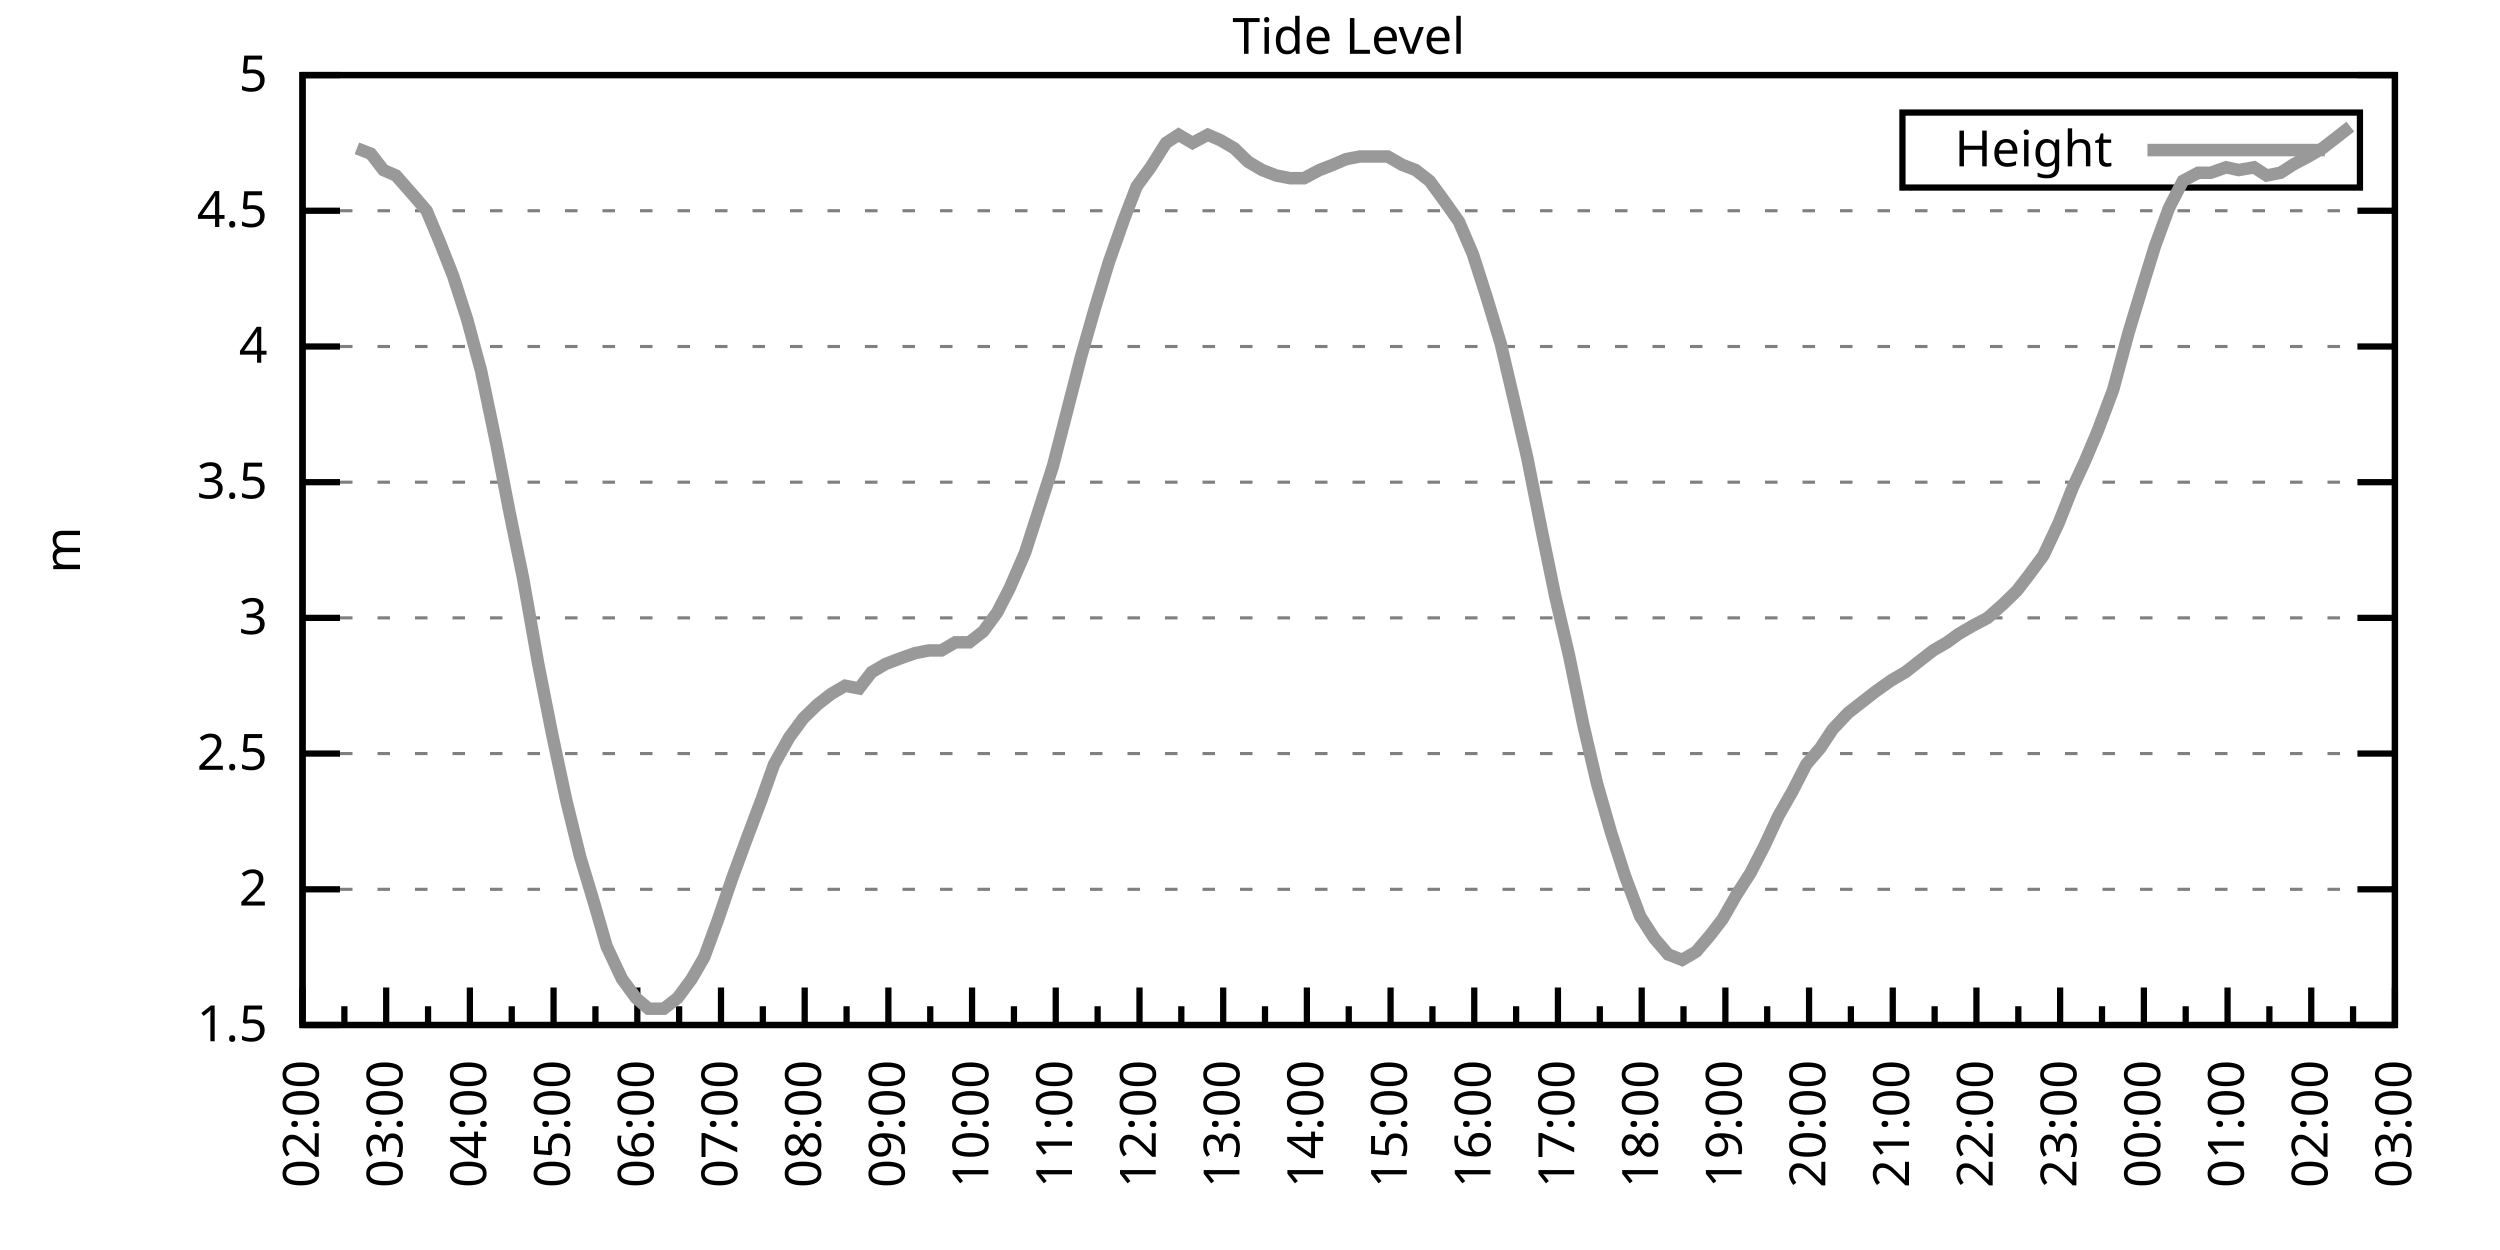
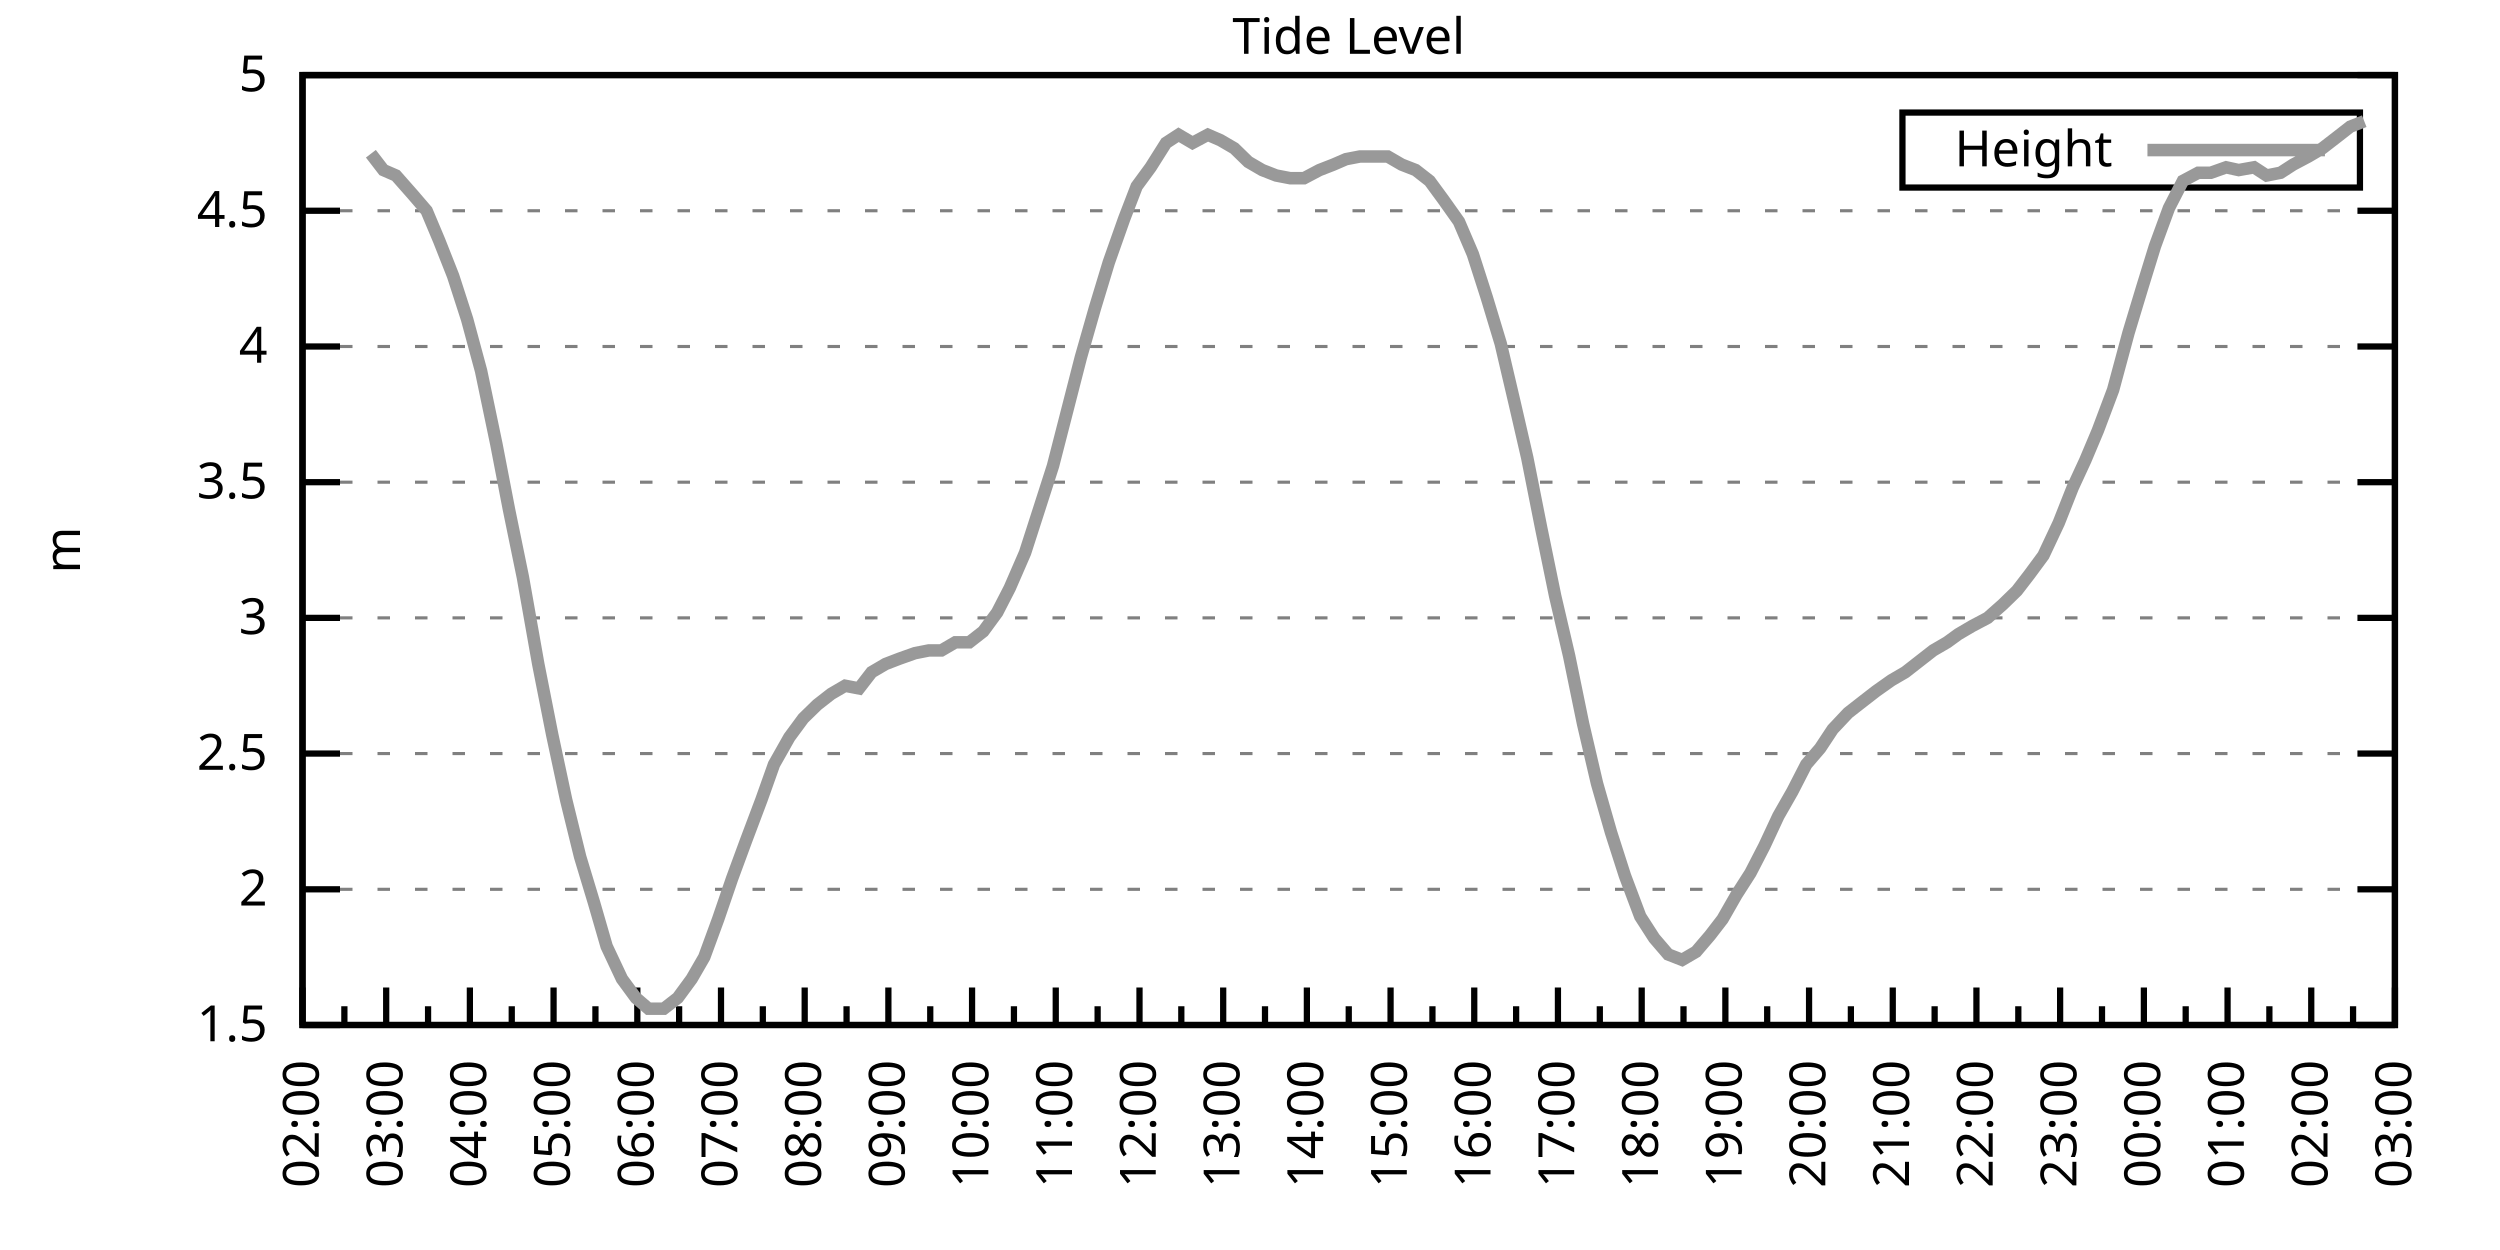
<svg xmlns="http://www.w3.org/2000/svg" xmlns:xlink="http://www.w3.org/1999/xlink" width="400" height="200" viewBox="0 0 400 200">
  <g id="gnuplot_canvas">
    <rect x="0" y="0" width="400" height="200" fill="none" />
    <defs>
      <circle id="gpDot" r="0.5" stroke-width="0.5" stroke="currentColor" />
      <path id="gpPt0" stroke-width="0.333" stroke="currentColor" d="M-1,0 h2 M0,-1 v2" />
      <path id="gpPt1" stroke-width="0.333" stroke="currentColor" d="M-1,-1 L1,1 M1,-1 L-1,1" />
      <path id="gpPt2" stroke-width="0.333" stroke="currentColor" d="M-1,0 L1,0 M0,-1 L0,1 M-1,-1 L1,1 M-1,1 L1,-1" />
      <rect id="gpPt3" stroke-width="0.333" stroke="currentColor" x="-1" y="-1" width="2" height="2" />
      <rect id="gpPt4" stroke-width="0.333" stroke="currentColor" fill="currentColor" x="-1" y="-1" width="2" height="2" />
      <circle id="gpPt5" stroke-width="0.333" stroke="currentColor" cx="0" cy="0" r="1" />
      <use xlink:href="#gpPt5" id="gpPt6" fill="currentColor" stroke="none" />
      <path id="gpPt7" stroke-width="0.333" stroke="currentColor" d="M0,-1.33 L-1.33,0.67 L1.33,0.67 z" />
      <use xlink:href="#gpPt7" id="gpPt8" fill="currentColor" stroke="none" />
      <use xlink:href="#gpPt7" id="gpPt9" stroke="currentColor" transform="rotate(180)" />
      <use xlink:href="#gpPt9" id="gpPt10" fill="currentColor" stroke="none" />
      <use xlink:href="#gpPt3" id="gpPt11" stroke="currentColor" transform="rotate(45)" />
      <use xlink:href="#gpPt11" id="gpPt12" fill="currentColor" stroke="none" />
      <path id="gpPt13" stroke-width="0.333" stroke="currentColor" d="M0,1.330 L1.265,0.411 L0.782,-1.067 L-0.782,-1.076 L-1.265,0.411 z" />
      <use xlink:href="#gpPt13" id="gpPt14" fill="currentColor" stroke="none" />
      <filter id="textbox" filterUnits="objectBoundingBox" x="0" y="0" height="1" width="1">
        <feFlood flood-color="white" flood-opacity="1" result="bgnd" />
        <feComposite in="SourceGraphic" in2="bgnd" operator="atop" />
      </filter>
      <filter id="greybox" filterUnits="objectBoundingBox" x="0" y="0" height="1" width="1">
        <feFlood flood-color="lightgrey" flood-opacity="1" result="grey" />
        <feComposite in="SourceGraphic" in2="grey" operator="atop" />
      </filter>
    </defs>
    <g fill="none" color="white" stroke="currentColor" stroke-width="1.00" stroke-linecap="butt" stroke-linejoin="miter">
</g>
    <g fill="none" color="black" stroke="currentColor" stroke-width="1.00" stroke-linecap="butt" stroke-linejoin="miter">
      <g stroke="none" shape-rendering="crispEdges">
        <polygon fill="rgb(255, 255, 255)" points="48.40,164.00 383.18,164.00 383.18,12.02 48.40,12.02 " />
      </g>
    </g>
    <g fill="none" color="black" stroke="currentColor" stroke-width="1.00" stroke-linecap="butt" stroke-linejoin="miter">
</g>
    <g fill="none" color="black" stroke="black" stroke-width="0.50" stroke-linecap="butt" stroke-linejoin="miter">
</g>
    <g fill="none" color="gray" stroke="currentColor" stroke-width="0.50" stroke-linecap="butt" stroke-linejoin="miter">
      <path stroke="gray" stroke-dasharray="2,4" class="gridline" d="M48.40,164.00 L383.19,164.00  " />
    </g>
    <g fill="none" color="gray" stroke="gray" stroke-width="1.00" stroke-linecap="butt" stroke-linejoin="miter">
</g>
    <g fill="none" color="black" stroke="currentColor" stroke-width="1.00" stroke-linecap="butt" stroke-linejoin="miter">
      <path stroke="black" d="M48.40,164.00 L54.40,164.00 M383.19,164.00 L377.19,164.00  " />
      <g transform="translate(42.80,166.60)" stroke="none" fill="black" font-family="Sans" font-size="8.00" text-anchor="end">
        <text>
          <tspan font-family="Sans"> 1.5</tspan>
        </text>
      </g>
    </g>
    <g fill="none" color="black" stroke="currentColor" stroke-width="1.00" stroke-linecap="butt" stroke-linejoin="miter">
</g>
    <g fill="none" color="black" stroke="black" stroke-width="0.50" stroke-linecap="butt" stroke-linejoin="miter">
</g>
    <g fill="none" color="gray" stroke="currentColor" stroke-width="0.50" stroke-linecap="butt" stroke-linejoin="miter">
      <path stroke="gray" stroke-dasharray="2,4" class="gridline" d="M48.40,142.29 L383.19,142.29  " />
    </g>
    <g fill="none" color="gray" stroke="gray" stroke-width="1.00" stroke-linecap="butt" stroke-linejoin="miter">
</g>
    <g fill="none" color="black" stroke="currentColor" stroke-width="1.00" stroke-linecap="butt" stroke-linejoin="miter">
      <path stroke="black" d="M48.40,142.29 L54.40,142.29 M383.19,142.29 L377.19,142.29  " />
      <g transform="translate(42.80,144.89)" stroke="none" fill="black" font-family="Sans" font-size="8.00" text-anchor="end">
        <text>
          <tspan font-family="Sans"> 2</tspan>
        </text>
      </g>
    </g>
    <g fill="none" color="black" stroke="currentColor" stroke-width="1.00" stroke-linecap="butt" stroke-linejoin="miter">
</g>
    <g fill="none" color="black" stroke="black" stroke-width="0.50" stroke-linecap="butt" stroke-linejoin="miter">
</g>
    <g fill="none" color="gray" stroke="currentColor" stroke-width="0.50" stroke-linecap="butt" stroke-linejoin="miter">
      <path stroke="gray" stroke-dasharray="2,4" class="gridline" d="M48.40,120.57 L383.19,120.57  " />
    </g>
    <g fill="none" color="gray" stroke="gray" stroke-width="1.00" stroke-linecap="butt" stroke-linejoin="miter">
</g>
    <g fill="none" color="black" stroke="currentColor" stroke-width="1.00" stroke-linecap="butt" stroke-linejoin="miter">
      <path stroke="black" d="M48.40,120.57 L54.40,120.57 M383.19,120.57 L377.19,120.57  " />
      <g transform="translate(42.80,123.17)" stroke="none" fill="black" font-family="Sans" font-size="8.00" text-anchor="end">
        <text>
          <tspan font-family="Sans"> 2.5</tspan>
        </text>
      </g>
    </g>
    <g fill="none" color="black" stroke="currentColor" stroke-width="1.00" stroke-linecap="butt" stroke-linejoin="miter">
</g>
    <g fill="none" color="black" stroke="black" stroke-width="0.50" stroke-linecap="butt" stroke-linejoin="miter">
</g>
    <g fill="none" color="gray" stroke="currentColor" stroke-width="0.50" stroke-linecap="butt" stroke-linejoin="miter">
      <path stroke="gray" stroke-dasharray="2,4" class="gridline" d="M48.40,98.86 L383.19,98.86  " />
    </g>
    <g fill="none" color="gray" stroke="gray" stroke-width="1.00" stroke-linecap="butt" stroke-linejoin="miter">
</g>
    <g fill="none" color="black" stroke="currentColor" stroke-width="1.00" stroke-linecap="butt" stroke-linejoin="miter">
      <path stroke="black" d="M48.40,98.86 L54.40,98.86 M383.19,98.86 L377.19,98.86  " />
      <g transform="translate(42.80,101.46)" stroke="none" fill="black" font-family="Sans" font-size="8.00" text-anchor="end">
        <text>
          <tspan font-family="Sans"> 3</tspan>
        </text>
      </g>
    </g>
    <g fill="none" color="black" stroke="currentColor" stroke-width="1.00" stroke-linecap="butt" stroke-linejoin="miter">
</g>
    <g fill="none" color="black" stroke="black" stroke-width="0.50" stroke-linecap="butt" stroke-linejoin="miter">
</g>
    <g fill="none" color="gray" stroke="currentColor" stroke-width="0.50" stroke-linecap="butt" stroke-linejoin="miter">
      <path stroke="gray" stroke-dasharray="2,4" class="gridline" d="M48.40,77.15 L383.19,77.15  " />
    </g>
    <g fill="none" color="gray" stroke="gray" stroke-width="1.00" stroke-linecap="butt" stroke-linejoin="miter">
</g>
    <g fill="none" color="black" stroke="currentColor" stroke-width="1.00" stroke-linecap="butt" stroke-linejoin="miter">
      <path stroke="black" d="M48.40,77.15 L54.40,77.15 M383.19,77.15 L377.19,77.15  " />
      <g transform="translate(42.80,79.75)" stroke="none" fill="black" font-family="Sans" font-size="8.00" text-anchor="end">
        <text>
          <tspan font-family="Sans"> 3.5</tspan>
        </text>
      </g>
    </g>
    <g fill="none" color="black" stroke="currentColor" stroke-width="1.00" stroke-linecap="butt" stroke-linejoin="miter">
</g>
    <g fill="none" color="black" stroke="black" stroke-width="0.50" stroke-linecap="butt" stroke-linejoin="miter">
</g>
    <g fill="none" color="gray" stroke="currentColor" stroke-width="0.50" stroke-linecap="butt" stroke-linejoin="miter">
      <path stroke="gray" stroke-dasharray="2,4" class="gridline" d="M48.40,55.44 L383.19,55.44  " />
    </g>
    <g fill="none" color="gray" stroke="gray" stroke-width="1.00" stroke-linecap="butt" stroke-linejoin="miter">
</g>
    <g fill="none" color="black" stroke="currentColor" stroke-width="1.00" stroke-linecap="butt" stroke-linejoin="miter">
      <path stroke="black" d="M48.40,55.44 L54.40,55.44 M383.19,55.44 L377.19,55.44  " />
      <g transform="translate(42.80,58.04)" stroke="none" fill="black" font-family="Sans" font-size="8.00" text-anchor="end">
        <text>
          <tspan font-family="Sans"> 4</tspan>
        </text>
      </g>
    </g>
    <g fill="none" color="black" stroke="currentColor" stroke-width="1.00" stroke-linecap="butt" stroke-linejoin="miter">
</g>
    <g fill="none" color="black" stroke="black" stroke-width="0.50" stroke-linecap="butt" stroke-linejoin="miter">
</g>
    <g fill="none" color="gray" stroke="currentColor" stroke-width="0.50" stroke-linecap="butt" stroke-linejoin="miter">
      <path stroke="gray" stroke-dasharray="2,4" class="gridline" d="M48.40,33.72 L383.19,33.72  " />
    </g>
    <g fill="none" color="gray" stroke="gray" stroke-width="1.00" stroke-linecap="butt" stroke-linejoin="miter">
</g>
    <g fill="none" color="black" stroke="currentColor" stroke-width="1.00" stroke-linecap="butt" stroke-linejoin="miter">
      <path stroke="black" d="M48.40,33.72 L54.40,33.72 M383.19,33.72 L377.19,33.72  " />
      <g transform="translate(42.80,36.32)" stroke="none" fill="black" font-family="Sans" font-size="8.00" text-anchor="end">
        <text>
          <tspan font-family="Sans"> 4.5</tspan>
        </text>
      </g>
    </g>
    <g fill="none" color="black" stroke="currentColor" stroke-width="1.00" stroke-linecap="butt" stroke-linejoin="miter">
</g>
    <g fill="none" color="black" stroke="black" stroke-width="0.50" stroke-linecap="butt" stroke-linejoin="miter">
</g>
    <g fill="none" color="gray" stroke="currentColor" stroke-width="0.50" stroke-linecap="butt" stroke-linejoin="miter">
      <path stroke="gray" stroke-dasharray="2,4" class="gridline" d="M48.40,12.01 L383.19,12.01  " />
    </g>
    <g fill="none" color="gray" stroke="gray" stroke-width="1.00" stroke-linecap="butt" stroke-linejoin="miter">
</g>
    <g fill="none" color="black" stroke="currentColor" stroke-width="1.00" stroke-linecap="butt" stroke-linejoin="miter">
      <path stroke="black" d="M48.40,12.01 L54.40,12.01 M383.19,12.01 L377.19,12.01  " />
      <g transform="translate(42.80,14.61)" stroke="none" fill="black" font-family="Sans" font-size="8.00" text-anchor="end">
        <text>
          <tspan font-family="Sans"> 5</tspan>
        </text>
      </g>
    </g>
    <g fill="none" color="black" stroke="currentColor" stroke-width="1.00" stroke-linecap="butt" stroke-linejoin="miter">
      <path stroke="black" d="M48.40,164.00 L48.40,158.00  " />
      <g transform="translate(51.00,169.60) rotate(270)" stroke="none" fill="black" font-family="Sans" font-size="8.00" text-anchor="end">
        <text>
          <tspan font-family="Sans">02:00</tspan>
        </text>
      </g>
    </g>
    <g fill="none" color="black" stroke="currentColor" stroke-width="1.00" stroke-linecap="butt" stroke-linejoin="miter">
      <path stroke="black" d="M55.10,164.00 L55.10,161.00 M61.79,164.00 L61.79,158.00  " />
      <g transform="translate(64.39,169.60) rotate(270)" stroke="none" fill="black" font-family="Sans" font-size="8.00" text-anchor="end">
        <text>
          <tspan font-family="Sans">03:00</tspan>
        </text>
      </g>
    </g>
    <g fill="none" color="black" stroke="currentColor" stroke-width="1.00" stroke-linecap="butt" stroke-linejoin="miter">
      <path stroke="black" d="M68.49,164.00 L68.49,161.00 M75.18,164.00 L75.18,158.00  " />
      <g transform="translate(77.78,169.60) rotate(270)" stroke="none" fill="black" font-family="Sans" font-size="8.00" text-anchor="end">
        <text>
          <tspan font-family="Sans">04:00</tspan>
        </text>
      </g>
    </g>
    <g fill="none" color="black" stroke="currentColor" stroke-width="1.00" stroke-linecap="butt" stroke-linejoin="miter">
      <path stroke="black" d="M81.88,164.00 L81.88,161.00 M88.57,164.00 L88.57,158.00  " />
      <g transform="translate(91.17,169.60) rotate(270)" stroke="none" fill="black" font-family="Sans" font-size="8.00" text-anchor="end">
        <text>
          <tspan font-family="Sans">05:00</tspan>
        </text>
      </g>
    </g>
    <g fill="none" color="black" stroke="currentColor" stroke-width="1.00" stroke-linecap="butt" stroke-linejoin="miter">
      <path stroke="black" d="M95.27,164.00 L95.27,161.00 M101.97,164.00 L101.97,158.00  " />
      <g transform="translate(104.57,169.60) rotate(270)" stroke="none" fill="black" font-family="Sans" font-size="8.00" text-anchor="end">
        <text>
          <tspan font-family="Sans">06:00</tspan>
        </text>
      </g>
    </g>
    <g fill="none" color="black" stroke="currentColor" stroke-width="1.00" stroke-linecap="butt" stroke-linejoin="miter">
      <path stroke="black" d="M108.66,164.00 L108.66,161.00 M115.36,164.00 L115.36,158.00  " />
      <g transform="translate(117.96,169.60) rotate(270)" stroke="none" fill="black" font-family="Sans" font-size="8.00" text-anchor="end">
        <text>
          <tspan font-family="Sans">07:00</tspan>
        </text>
      </g>
    </g>
    <g fill="none" color="black" stroke="currentColor" stroke-width="1.00" stroke-linecap="butt" stroke-linejoin="miter">
      <path stroke="black" d="M122.05,164.00 L122.05,161.00 M128.75,164.00 L128.75,158.00  " />
      <g transform="translate(131.35,169.60) rotate(270)" stroke="none" fill="black" font-family="Sans" font-size="8.00" text-anchor="end">
        <text>
          <tspan font-family="Sans">08:00</tspan>
        </text>
      </g>
    </g>
    <g fill="none" color="black" stroke="currentColor" stroke-width="1.00" stroke-linecap="butt" stroke-linejoin="miter">
      <path stroke="black" d="M135.45,164.00 L135.45,161.00 M142.14,164.00 L142.14,158.00  " />
      <g transform="translate(144.74,169.60) rotate(270)" stroke="none" fill="black" font-family="Sans" font-size="8.00" text-anchor="end">
        <text>
          <tspan font-family="Sans">09:00</tspan>
        </text>
      </g>
    </g>
    <g fill="none" color="black" stroke="currentColor" stroke-width="1.00" stroke-linecap="butt" stroke-linejoin="miter">
      <path stroke="black" d="M148.84,164.00 L148.84,161.00 M155.53,164.00 L155.53,158.00  " />
      <g transform="translate(158.13,169.60) rotate(270)" stroke="none" fill="black" font-family="Sans" font-size="8.00" text-anchor="end">
        <text>
          <tspan font-family="Sans">10:00</tspan>
        </text>
      </g>
    </g>
    <g fill="none" color="black" stroke="currentColor" stroke-width="1.00" stroke-linecap="butt" stroke-linejoin="miter">
      <path stroke="black" d="M162.23,164.00 L162.23,161.00 M168.92,164.00 L168.92,158.00  " />
      <g transform="translate(171.52,169.60) rotate(270)" stroke="none" fill="black" font-family="Sans" font-size="8.00" text-anchor="end">
        <text>
          <tspan font-family="Sans">11:00</tspan>
        </text>
      </g>
    </g>
    <g fill="none" color="black" stroke="currentColor" stroke-width="1.00" stroke-linecap="butt" stroke-linejoin="miter">
      <path stroke="black" d="M175.62,164.00 L175.62,161.00 M182.32,164.00 L182.32,158.00  " />
      <g transform="translate(184.92,169.60) rotate(270)" stroke="none" fill="black" font-family="Sans" font-size="8.00" text-anchor="end">
        <text>
          <tspan font-family="Sans">12:00</tspan>
        </text>
      </g>
    </g>
    <g fill="none" color="black" stroke="currentColor" stroke-width="1.00" stroke-linecap="butt" stroke-linejoin="miter">
      <path stroke="black" d="M189.01,164.00 L189.01,161.00 M195.71,164.00 L195.71,158.00  " />
      <g transform="translate(198.31,169.60) rotate(270)" stroke="none" fill="black" font-family="Sans" font-size="8.00" text-anchor="end">
        <text>
          <tspan font-family="Sans">13:00</tspan>
        </text>
      </g>
    </g>
    <g fill="none" color="black" stroke="currentColor" stroke-width="1.00" stroke-linecap="butt" stroke-linejoin="miter">
      <path stroke="black" d="M202.40,164.00 L202.40,161.00 M209.10,164.00 L209.10,158.00  " />
      <g transform="translate(211.70,169.60) rotate(270)" stroke="none" fill="black" font-family="Sans" font-size="8.00" text-anchor="end">
        <text>
          <tspan font-family="Sans">14:00</tspan>
        </text>
      </g>
    </g>
    <g fill="none" color="black" stroke="currentColor" stroke-width="1.00" stroke-linecap="butt" stroke-linejoin="miter">
      <path stroke="black" d="M215.80,164.00 L215.80,161.00 M222.49,164.00 L222.49,158.00  " />
      <g transform="translate(225.09,169.60) rotate(270)" stroke="none" fill="black" font-family="Sans" font-size="8.00" text-anchor="end">
        <text>
          <tspan font-family="Sans">15:00</tspan>
        </text>
      </g>
    </g>
    <g fill="none" color="black" stroke="currentColor" stroke-width="1.00" stroke-linecap="butt" stroke-linejoin="miter">
      <path stroke="black" d="M229.19,164.00 L229.19,161.00 M235.88,164.00 L235.88,158.00  " />
      <g transform="translate(238.48,169.60) rotate(270)" stroke="none" fill="black" font-family="Sans" font-size="8.00" text-anchor="end">
        <text>
          <tspan font-family="Sans">16:00</tspan>
        </text>
      </g>
    </g>
    <g fill="none" color="black" stroke="currentColor" stroke-width="1.00" stroke-linecap="butt" stroke-linejoin="miter">
      <path stroke="black" d="M242.58,164.00 L242.58,161.00 M249.27,164.00 L249.27,158.00  " />
      <g transform="translate(251.87,169.60) rotate(270)" stroke="none" fill="black" font-family="Sans" font-size="8.00" text-anchor="end">
        <text>
          <tspan font-family="Sans">17:00</tspan>
        </text>
      </g>
    </g>
    <g fill="none" color="black" stroke="currentColor" stroke-width="1.00" stroke-linecap="butt" stroke-linejoin="miter">
      <path stroke="black" d="M255.97,164.00 L255.97,161.00 M262.67,164.00 L262.67,158.00  " />
      <g transform="translate(265.27,169.60) rotate(270)" stroke="none" fill="black" font-family="Sans" font-size="8.00" text-anchor="end">
        <text>
          <tspan font-family="Sans">18:00</tspan>
        </text>
      </g>
    </g>
    <g fill="none" color="black" stroke="currentColor" stroke-width="1.00" stroke-linecap="butt" stroke-linejoin="miter">
      <path stroke="black" d="M269.36,164.00 L269.36,161.00 M276.06,164.00 L276.06,158.00  " />
      <g transform="translate(278.66,169.60) rotate(270)" stroke="none" fill="black" font-family="Sans" font-size="8.00" text-anchor="end">
        <text>
          <tspan font-family="Sans">19:00</tspan>
        </text>
      </g>
    </g>
    <g fill="none" color="black" stroke="currentColor" stroke-width="1.00" stroke-linecap="butt" stroke-linejoin="miter">
      <path stroke="black" d="M282.75,164.00 L282.75,161.00 M289.45,164.00 L289.45,158.00  " />
      <g transform="translate(292.05,169.60) rotate(270)" stroke="none" fill="black" font-family="Sans" font-size="8.00" text-anchor="end">
        <text>
          <tspan font-family="Sans">20:00</tspan>
        </text>
      </g>
    </g>
    <g fill="none" color="black" stroke="currentColor" stroke-width="1.00" stroke-linecap="butt" stroke-linejoin="miter">
      <path stroke="black" d="M296.14,164.00 L296.14,161.00 M302.84,164.00 L302.84,158.00  " />
      <g transform="translate(305.44,169.60) rotate(270)" stroke="none" fill="black" font-family="Sans" font-size="8.00" text-anchor="end">
        <text>
          <tspan font-family="Sans">21:00</tspan>
        </text>
      </g>
    </g>
    <g fill="none" color="black" stroke="currentColor" stroke-width="1.00" stroke-linecap="butt" stroke-linejoin="miter">
      <path stroke="black" d="M309.54,164.00 L309.54,161.00 M316.23,164.00 L316.23,158.00  " />
      <g transform="translate(318.83,169.60) rotate(270)" stroke="none" fill="black" font-family="Sans" font-size="8.00" text-anchor="end">
        <text>
          <tspan font-family="Sans">22:00</tspan>
        </text>
      </g>
    </g>
    <g fill="none" color="black" stroke="currentColor" stroke-width="1.00" stroke-linecap="butt" stroke-linejoin="miter">
      <path stroke="black" d="M322.93,164.00 L322.93,161.00 M329.62,164.00 L329.62,158.00  " />
      <g transform="translate(332.22,169.60) rotate(270)" stroke="none" fill="black" font-family="Sans" font-size="8.00" text-anchor="end">
        <text>
          <tspan font-family="Sans">23:00</tspan>
        </text>
      </g>
    </g>
    <g fill="none" color="black" stroke="currentColor" stroke-width="1.00" stroke-linecap="butt" stroke-linejoin="miter">
      <path stroke="black" d="M336.32,164.00 L336.32,161.00 M343.02,164.00 L343.02,158.00  " />
      <g transform="translate(345.62,169.60) rotate(270)" stroke="none" fill="black" font-family="Sans" font-size="8.00" text-anchor="end">
        <text>
          <tspan font-family="Sans">00:00</tspan>
        </text>
      </g>
    </g>
    <g fill="none" color="black" stroke="currentColor" stroke-width="1.00" stroke-linecap="butt" stroke-linejoin="miter">
      <path stroke="black" d="M349.71,164.00 L349.71,161.00 M356.41,164.00 L356.41,158.00  " />
      <g transform="translate(359.01,169.60) rotate(270)" stroke="none" fill="black" font-family="Sans" font-size="8.00" text-anchor="end">
        <text>
          <tspan font-family="Sans">01:00</tspan>
        </text>
      </g>
    </g>
    <g fill="none" color="black" stroke="currentColor" stroke-width="1.00" stroke-linecap="butt" stroke-linejoin="miter">
      <path stroke="black" d="M363.10,164.00 L363.10,161.00 M369.80,164.00 L369.80,158.00  " />
      <g transform="translate(372.40,169.60) rotate(270)" stroke="none" fill="black" font-family="Sans" font-size="8.00" text-anchor="end">
        <text>
          <tspan font-family="Sans">02:00</tspan>
        </text>
      </g>
    </g>
    <g fill="none" color="black" stroke="currentColor" stroke-width="1.00" stroke-linecap="butt" stroke-linejoin="miter">
      <path stroke="black" d="M376.49,164.00 L376.49,161.00 M383.19,164.00 L383.19,158.00  " />
      <g transform="translate(385.79,169.60) rotate(270)" stroke="none" fill="black" font-family="Sans" font-size="8.00" text-anchor="end">
        <text>
          <tspan font-family="Sans">03:00</tspan>
        </text>
      </g>
    </g>
    <g fill="none" color="black" stroke="currentColor" stroke-width="1.00" stroke-linecap="butt" stroke-linejoin="miter">
</g>
    <g fill="none" color="black" stroke="currentColor" stroke-width="1.00" stroke-linecap="butt" stroke-linejoin="miter">
      <path stroke="black" d="M48.40,12.01 L48.40,164.00 L383.19,164.00 L383.19,12.01 L48.40,12.01 Z  " />
    </g>
    <g fill="none" color="black" stroke="currentColor" stroke-width="1.00" stroke-linecap="butt" stroke-linejoin="miter">
      <g transform="translate(12.80,88.01) rotate(270)" stroke="none" fill="black" font-family="Sans" font-size="8.00" text-anchor="middle">
        <text>
          <tspan font-family="Sans">m</tspan>
        </text>
      </g>
    </g>
    <g fill="none" color="black" stroke="currentColor" stroke-width="1.00" stroke-linecap="butt" stroke-linejoin="miter">
</g>
    <g fill="none" color="black" stroke="currentColor" stroke-width="1.00" stroke-linecap="butt" stroke-linejoin="miter">
      <path stroke="black" d="M304.39,30.01 L304.39,18.01 L377.59,18.01 L377.59,30.01 L304.39,30.01 Z  " />
    </g>
    <g id="Tide_level_plot_1">
      <g fill="none" color="white" stroke="black" stroke-width="2.00" stroke-linecap="butt" stroke-linejoin="miter">
</g>
      <g fill="none" color="black" stroke="currentColor" stroke-width="2.00" stroke-linecap="butt" stroke-linejoin="miter">
        <g transform="translate(337.99,26.61)" stroke="none" fill="black" font-family="Sans" font-size="8.00" text-anchor="end">
          <text>
            <tspan font-family="Sans">Height</tspan>
          </text>
        </g>
      </g>
      <g fill="none" color="black" stroke="currentColor" stroke-width="2.00" stroke-linecap="butt" stroke-linejoin="miter">
-         <path stroke="rgb(153, 153, 153)" d="M343.59,24.01 L371.99,24.01 M57.10,23.73 L59.34,24.60 L61.35,27.21 L63.35,28.08 L66.03,31.12 L68.26,33.72   L70.27,38.50 L72.50,44.15 L74.74,51.09 L76.97,59.34 L79.42,71.07 L81.43,81.49 L83.66,92.35 L86.12,106.24   L88.35,117.53 L90.58,127.96 L92.82,137.08 L95.05,144.46 L97.06,151.41 L99.51,156.62 L101.74,159.66 L103.75,161.39   L106.21,161.39 L108.44,159.66 L110.67,156.62 L112.68,153.14 L114.91,147.06 L117.14,140.55 L119.38,134.47 L121.83,127.96   L123.84,122.31 L126.29,117.97 L128.53,114.93 L130.76,112.76 L132.99,111.02 L135.22,109.72 L137.45,110.15 L139.46,107.55   L141.69,106.24 L143.93,105.38 L146.38,104.51 L148.61,104.07 L150.62,104.07 L152.85,102.77 L155.09,102.77 L157.32,101.03   L159.55,97.99 L161.56,94.08 L164.01,88.44 L166.25,81.49 L168.48,74.54 L170.71,65.86 L172.94,57.17 L175.17,49.36   L177.41,41.97 L179.86,35.03 L181.87,29.81 L184.10,26.77 L186.56,22.87 L188.57,21.56 L190.80,22.87 L193.25,21.56   L195.26,22.43 L197.49,23.73 L199.73,25.91 L201.96,27.21 L204.19,28.08 L206.42,28.51 L208.65,28.51 L211.11,27.21   L213.34,26.34 L215.35,25.47 L217.58,25.04 L219.81,25.04 L222.04,25.04 L224.28,26.34 L226.51,27.21 L228.74,28.95   L230.97,31.99 L233.43,35.46 L235.66,40.67 L237.89,47.62 L240.12,55.00 L242.36,64.56 L244.36,73.24 L246.60,84.53   L248.83,95.39 L251.06,104.94 L253.29,115.80 L255.52,125.35 L257.76,133.17 L259.99,140.12 L262.44,146.63 L264.67,150.10   L266.91,152.71 L269.14,153.58 L271.37,152.28 L273.60,149.67 L275.61,147.06 L277.84,143.16 L280.07,139.68 L282.31,135.34   L284.54,130.56 L286.77,126.65 L289.00,122.31 L291.23,119.71 L293.24,116.67 L295.70,114.06 L297.93,112.32 L300.16,110.59   L302.62,108.85 L304.85,107.55 L307.08,105.81 L309.31,104.07 L311.54,102.77 L313.33,101.47 L315.56,100.16 L318.02,98.86   L320.47,96.69 L322.70,94.52 L324.71,91.91 L326.95,88.87 L329.40,83.66 L331.63,78.02 L333.64,73.67 L335.65,68.90   L338.10,62.38 L340.56,53.26 L342.79,45.88 L344.80,39.37 L347.03,33.29 L349.26,28.95 L351.72,27.64 L353.73,27.64   L356.18,26.77 L358.19,27.21 L360.65,26.77 L362.66,28.08 L364.89,27.64 L366.90,26.34 L369.35,25.04 L371.58,23.73   L373.82,22.00 L376.05,20.26  " />
+         <path stroke="rgb(153, 153, 153)" d="M343.59,24.01 L371.99,24.01 M59.34,24.60 L61.35,27.21 L63.35,28.08 L66.03,31.12 L68.26,33.72 L70.27,38.50   L72.50,44.15 L74.74,51.09 L76.97,59.34 L79.42,71.07 L81.43,81.49 L83.66,92.35 L86.12,106.24 L88.35,117.53   L90.58,127.96 L92.82,137.08 L95.05,144.46 L97.06,151.41 L99.51,156.62 L101.74,159.66 L103.75,161.39 L106.21,161.39   L108.44,159.66 L110.67,156.62 L112.68,153.14 L114.91,147.06 L117.14,140.55 L119.38,134.47 L121.83,127.96 L123.84,122.31   L126.29,117.97 L128.53,114.93 L130.76,112.76 L132.99,111.02 L135.22,109.72 L137.45,110.15 L139.46,107.55 L141.69,106.24   L143.93,105.38 L146.38,104.51 L148.61,104.07 L150.62,104.07 L152.85,102.77 L155.09,102.77 L157.32,101.03 L159.55,97.99   L161.56,94.08 L164.01,88.44 L166.25,81.49 L168.48,74.54 L170.71,65.86 L172.94,57.17 L175.17,49.36 L177.41,41.97   L179.86,35.03 L181.87,29.81 L184.10,26.77 L186.56,22.87 L188.57,21.56 L190.80,22.87 L193.25,21.56 L195.26,22.43   L197.49,23.73 L199.73,25.91 L201.96,27.21 L204.19,28.08 L206.42,28.51 L208.65,28.51 L211.11,27.21 L213.34,26.34   L215.35,25.47 L217.58,25.04 L219.81,25.04 L222.04,25.04 L224.28,26.34 L226.51,27.21 L228.74,28.95 L230.97,31.99   L233.43,35.46 L235.66,40.67 L237.89,47.62 L240.12,55.00 L242.36,64.56 L244.36,73.24 L246.60,84.53 L248.83,95.39   L251.06,104.94 L253.29,115.80 L255.52,125.35 L257.76,133.17 L259.99,140.12 L262.44,146.63 L264.67,150.10 L266.91,152.71   L269.14,153.58 L271.37,152.28 L273.60,149.67 L275.61,147.06 L277.84,143.16 L280.07,139.68 L282.31,135.34 L284.54,130.56   L286.77,126.65 L289.00,122.31 L291.23,119.71 L293.24,116.67 L295.70,114.06 L297.93,112.32 L300.16,110.59 L302.62,108.85   L304.85,107.55 L307.08,105.81 L309.31,104.07 L311.54,102.77 L313.33,101.47 L315.56,100.16 L318.02,98.86 L320.47,96.69   L322.70,94.52 L324.71,91.91 L326.95,88.87 L329.40,83.66 L331.63,78.02 L333.64,73.67 L335.65,68.90 L338.10,62.38   L340.56,53.26 L342.79,45.88 L344.80,39.37 L347.03,33.29 L349.26,28.95 L351.72,27.64 L353.73,27.64 L356.18,26.77   L358.19,27.21 L360.65,26.77 L362.66,28.08 L364.89,27.64 L366.90,26.34 L369.35,25.04 L371.58,23.73 L373.82,22.00   L376.05,20.26 L378.28,19.39  " />
      </g>
    </g>
    <g fill="none" color="black" stroke="currentColor" stroke-width="2.00" stroke-linecap="butt" stroke-linejoin="miter">
</g>
    <g fill="none" color="black" stroke="black" stroke-width="1.00" stroke-linecap="butt" stroke-linejoin="miter">
</g>
    <g fill="none" color="black" stroke="currentColor" stroke-width="1.00" stroke-linecap="butt" stroke-linejoin="miter">
      <path stroke="black" d="M48.40,12.01 L48.40,164.00 L383.19,164.00 L383.19,12.01 L48.40,12.01 Z  " />
    </g>
    <g fill="none" color="black" stroke="currentColor" stroke-width="1.00" stroke-linecap="butt" stroke-linejoin="miter">
      <g transform="translate(215.79,8.61)" stroke="none" fill="black" font-family="Sans" font-size="8.00" text-anchor="middle">
        <text>
          <tspan font-family="Sans">Tide Level</tspan>
        </text>
      </g>
    </g>
    <g fill="none" color="black" stroke="currentColor" stroke-width="1.00" stroke-linecap="butt" stroke-linejoin="miter">
</g>
  </g>
</svg>
